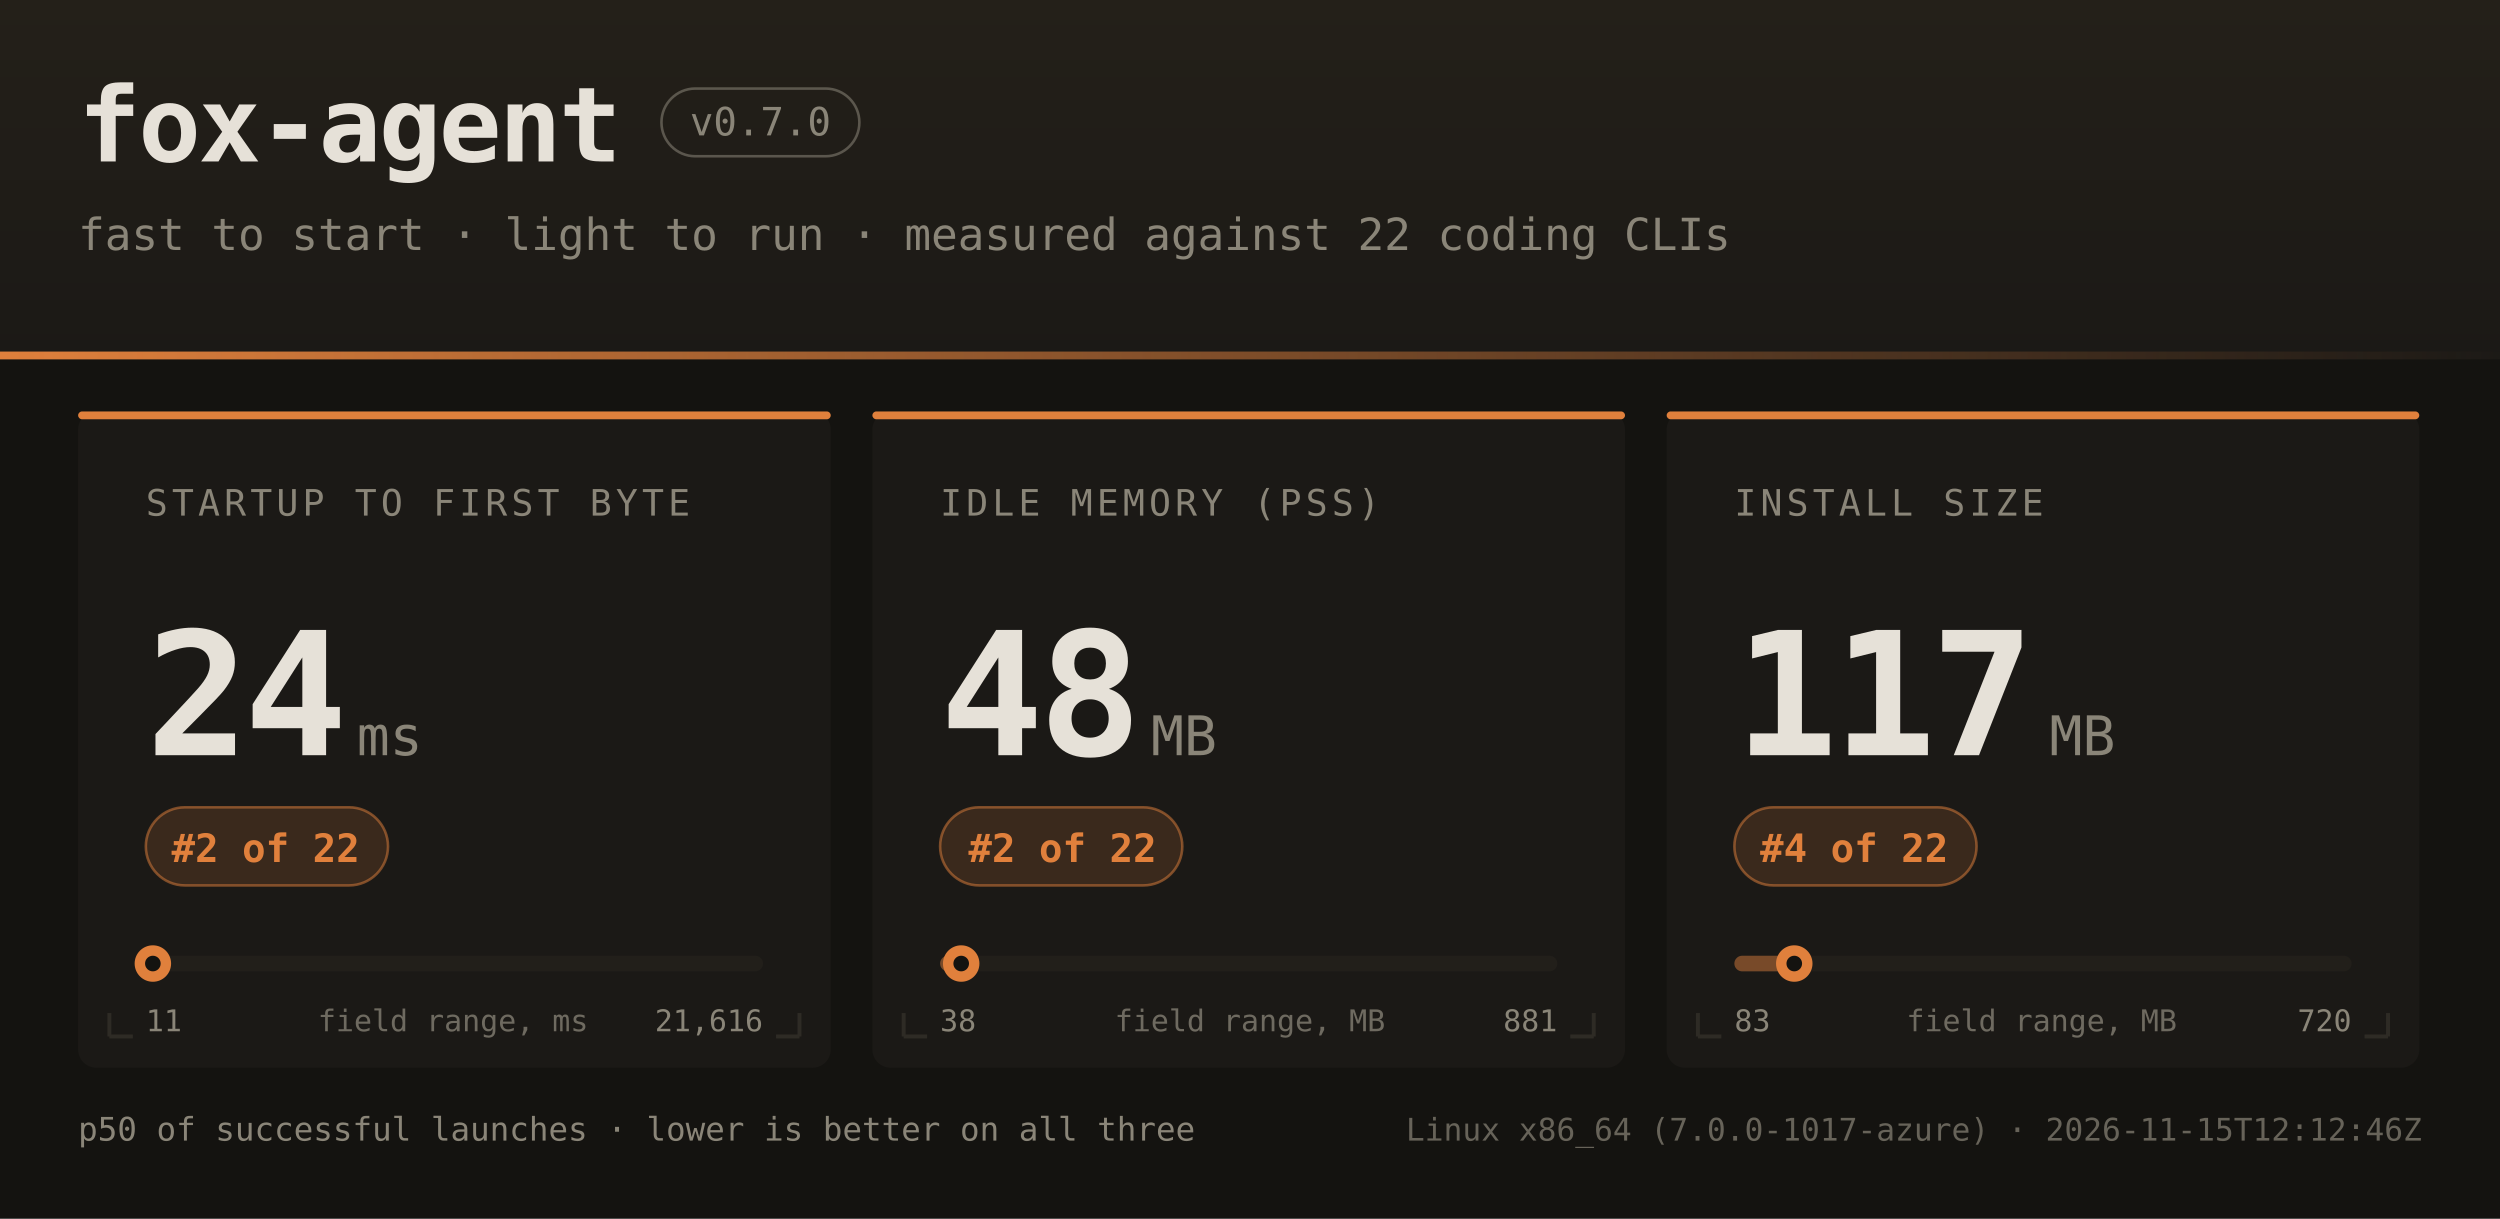
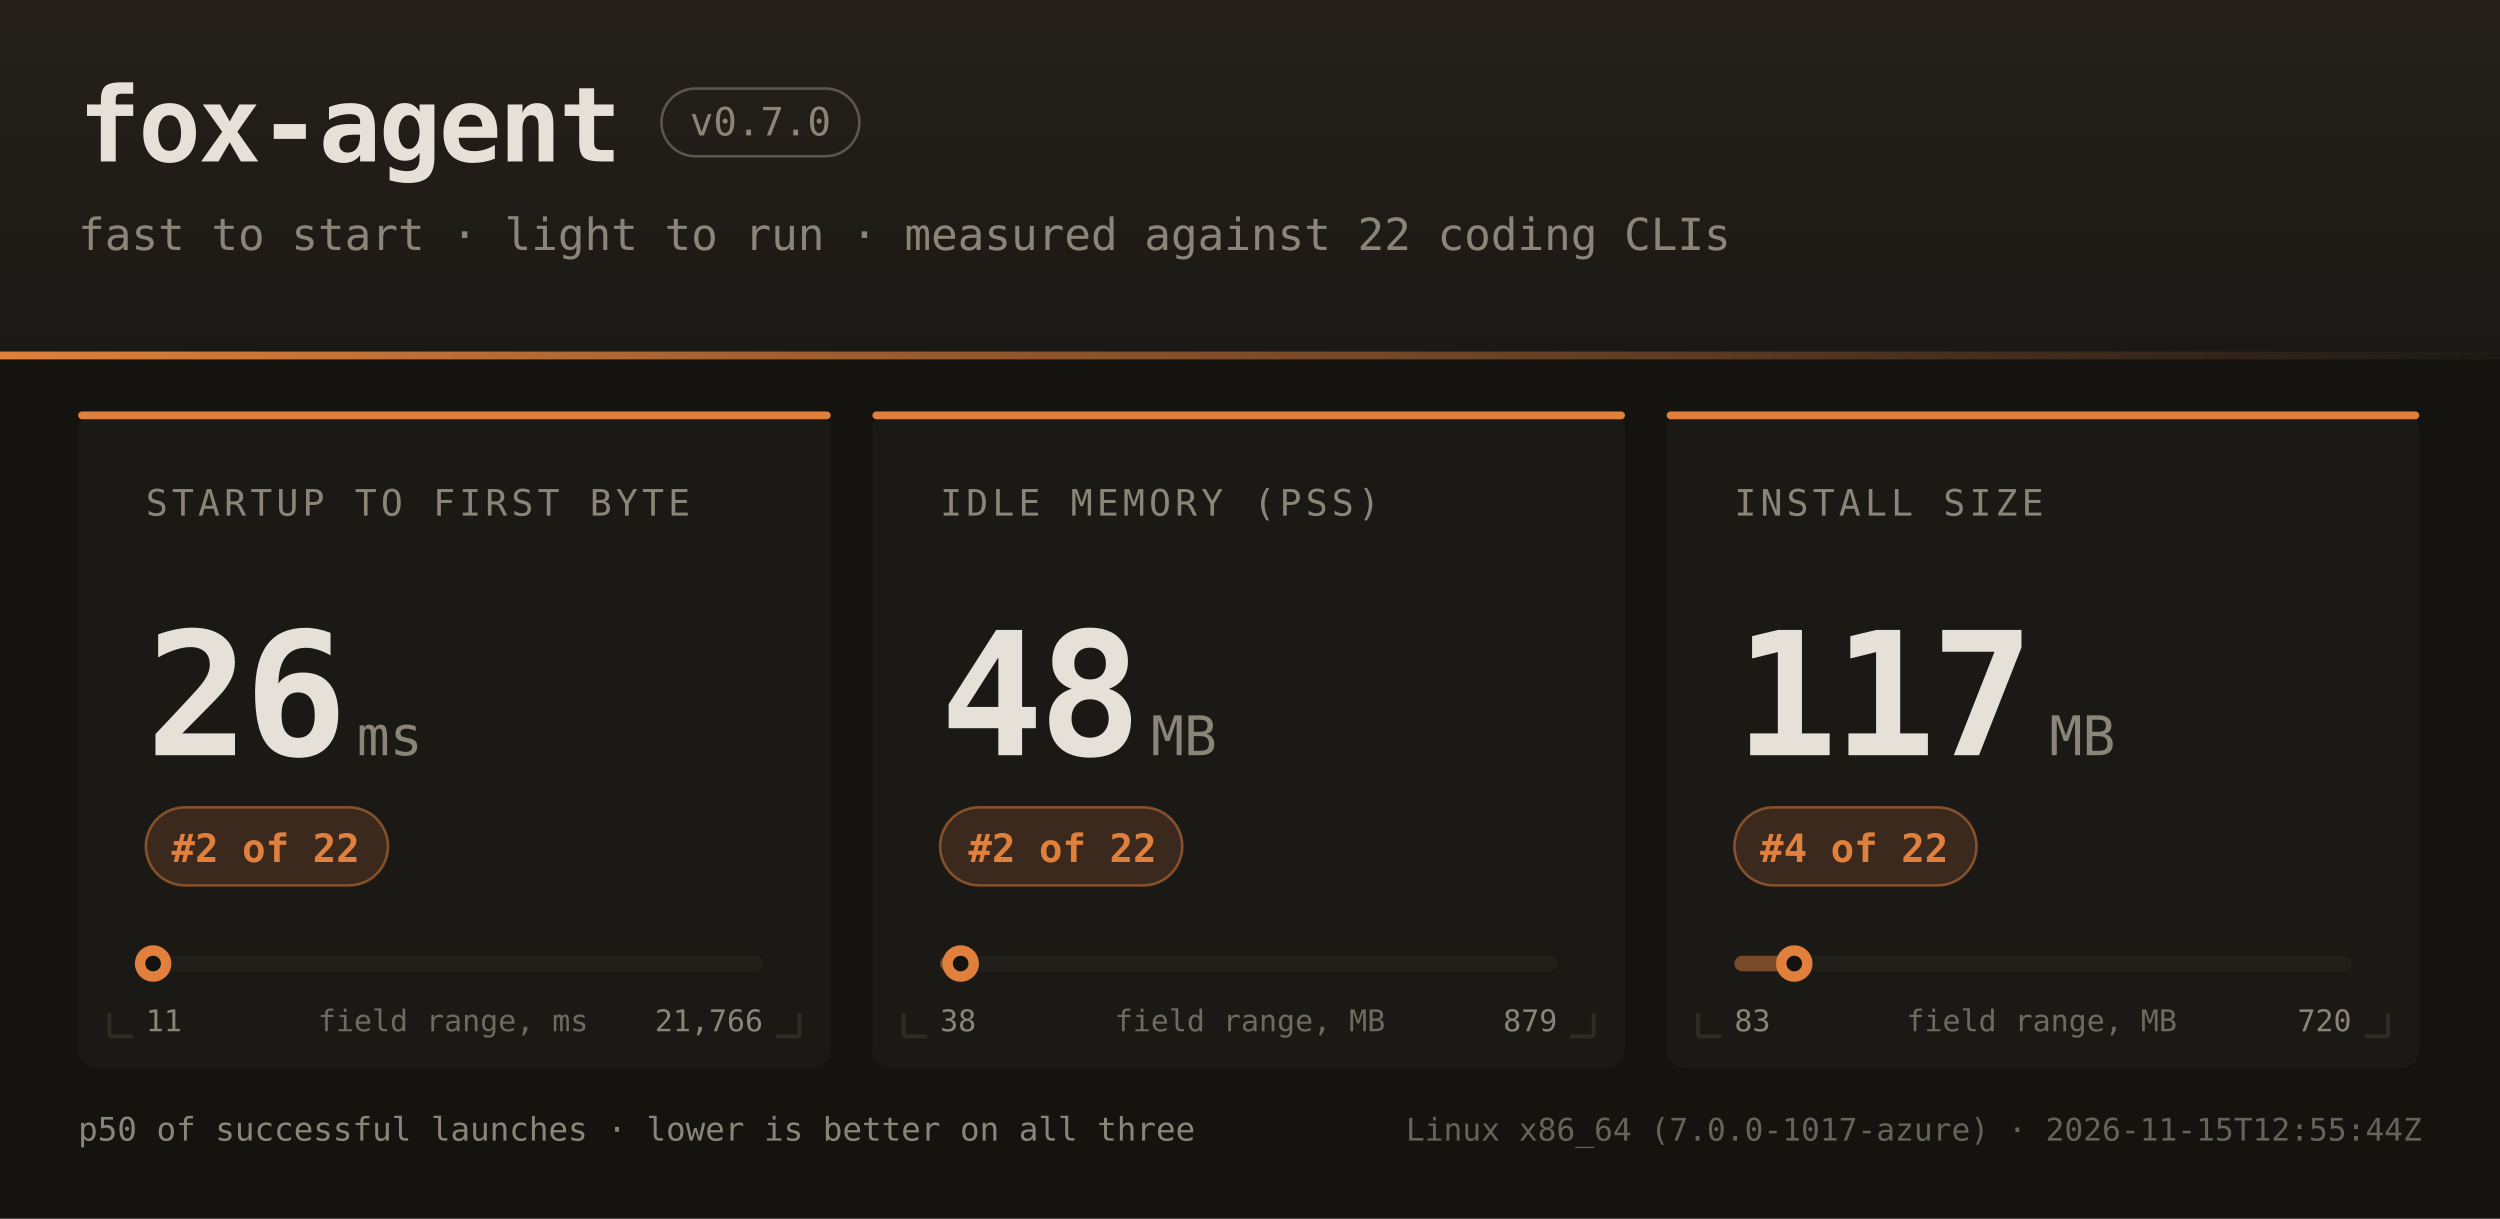
<svg xmlns="http://www.w3.org/2000/svg" width="960" height="468" font-family="ui-monospace,SFMono-Regular,JetBrains Mono,Menlo,Consolas,monospace">
  <defs>
    <linearGradient id="hdr" x1="0" y1="0" x2="0" y2="1">
      <stop offset="0" stop-color="#242019" />
      <stop offset="1" stop-color="#1b1916" />
    </linearGradient>
    <linearGradient id="rule" x1="0" y1="0" x2="1" y2="0">
      <stop offset="0" stop-color="#e0803c" />
      <stop offset="1" stop-color="#e0803c" stop-opacity="0" />
    </linearGradient>
  </defs>
  <rect width="960" height="468" fill="#141310" />
  <rect width="960" height="138" fill="url(#hdr)" />
  <rect x="0" y="135" width="960" height="3" fill="url(#rule)" />
  <text x="30" y="62" fill="#e6e1d8" font-size="40" font-weight="bold" letter-spacing="-1">fox-agent</text>
  <rect x="254" y="34" width="76" height="26" rx="13" fill="none" stroke="#8a8578" stroke-opacity="0.55" />
  <text x="292" y="52" text-anchor="middle" fill="#8a8578" font-size="15">v0.7.0</text>
  <text x="30" y="96" fill="#8a8578" font-size="17">fast to start · light to run · measured against 22 coding CLIs</text>
  <rect x="30" y="158" width="289" height="252" rx="7" fill="#1b1916" />
  <rect x="30" y="158" width="289" height="3" rx="1.5" fill="#e0803c" />
  <path d="M 42 398 h 9 M 42 398 v -9" stroke="#2e2b25" stroke-width="1.5" fill="none" />
  <path d="M 307 398 h -9 M 307 398 v -9" stroke="#2e2b25" stroke-width="1.5" fill="none" />
  <text x="56" y="198" fill="#8a8578" font-size="14" letter-spacing="1.6">STARTUP TO FIRST BYTE</text>
-   <text x="56" y="290" fill="#e6e1d8" font-size="66" font-weight="bold" letter-spacing="-2">24</text>
+   <text x="56" y="290" fill="#e6e1d8" font-size="66" font-weight="bold" letter-spacing="-2">26</text>
  <text x="137" y="290" fill="#8a8578" font-size="21">ms</text>
  <rect x="56" y="310" width="93" height="30" rx="15" fill="#e0803c" fill-opacity="0.16" stroke="#e0803c" stroke-opacity="0.5" />
  <text x="102" y="331" text-anchor="middle" fill="#e0803c" font-size="15" font-weight="bold">#2 of 22</text>
  <rect x="56" y="367" width="237" height="6" rx="3" fill="#221f1a" />
  <rect x="56" y="367" width="3" height="6" rx="3" fill="#e0803c" fill-opacity="0.45" />
-   <circle cx="58.7" cy="370" r="7" fill="#e0803c" />
-   <circle cx="58.7" cy="370" r="3" fill="#141310" />
+   <circle cx="58.8" cy="370" r="7" fill="#e0803c" />
+   <circle cx="58.8" cy="370" r="3" fill="#141310" />
  <text x="56" y="396" fill="#8a8578" font-size="11.5">11</text>
-   <text x="293" y="396" text-anchor="end" fill="#8a8578" font-size="11.5">21,616</text>
+   <text x="293" y="396" text-anchor="end" fill="#8a8578" font-size="11.5">21,766</text>
  <text x="174" y="396" text-anchor="middle" fill="#8a8578" font-size="11.5" opacity="0.75">field range, ms</text>
  <rect x="335" y="158" width="289" height="252" rx="7" fill="#1b1916" />
  <rect x="335" y="158" width="289" height="3" rx="1.5" fill="#e0803c" />
  <path d="M 347 398 h 9 M 347 398 v -9" stroke="#2e2b25" stroke-width="1.5" fill="none" />
  <path d="M 612 398 h -9 M 612 398 v -9" stroke="#2e2b25" stroke-width="1.5" fill="none" />
  <text x="361" y="198" fill="#8a8578" font-size="14" letter-spacing="1.6">IDLE MEMORY (PSS)</text>
  <text x="361" y="290" fill="#e6e1d8" font-size="66" font-weight="bold" letter-spacing="-2">48</text>
  <text x="442" y="290" fill="#8a8578" font-size="21">MB</text>
  <rect x="361" y="310" width="93" height="30" rx="15" fill="#e0803c" fill-opacity="0.16" stroke="#e0803c" stroke-opacity="0.5" />
  <text x="408" y="331" text-anchor="middle" fill="#e0803c" font-size="15" font-weight="bold">#2 of 22</text>
  <rect x="361" y="367" width="237" height="6" rx="3" fill="#221f1a" />
  <rect x="361" y="367" width="8" height="6" rx="3" fill="#e0803c" fill-opacity="0.45" />
-   <circle cx="369.1" cy="370" r="7" fill="#e0803c" />
-   <circle cx="369.1" cy="370" r="3" fill="#141310" />
+   <circle cx="368.9" cy="370" r="7" fill="#e0803c" />
+   <circle cx="368.9" cy="370" r="3" fill="#141310" />
  <text x="361" y="396" fill="#8a8578" font-size="11.5">38</text>
-   <text x="598" y="396" text-anchor="end" fill="#8a8578" font-size="11.5">881</text>
+   <text x="598" y="396" text-anchor="end" fill="#8a8578" font-size="11.5">879</text>
  <text x="480" y="396" text-anchor="middle" fill="#8a8578" font-size="11.5" opacity="0.75">field range, MB</text>
  <rect x="640" y="158" width="289" height="252" rx="7" fill="#1b1916" />
  <rect x="640" y="158" width="289" height="3" rx="1.5" fill="#e0803c" />
  <path d="M 652 398 h 9 M 652 398 v -9" stroke="#2e2b25" stroke-width="1.5" fill="none" />
  <path d="M 917 398 h -9 M 917 398 v -9" stroke="#2e2b25" stroke-width="1.5" fill="none" />
  <text x="666" y="198" fill="#8a8578" font-size="14" letter-spacing="1.6">INSTALL SIZE</text>
  <text x="666" y="290" fill="#e6e1d8" font-size="66" font-weight="bold" letter-spacing="-2">117</text>
  <text x="787" y="290" fill="#8a8578" font-size="21">MB</text>
  <rect x="666" y="310" width="93" height="30" rx="15" fill="#e0803c" fill-opacity="0.16" stroke="#e0803c" stroke-opacity="0.5" />
  <text x="712" y="331" text-anchor="middle" fill="#e0803c" font-size="15" font-weight="bold">#4 of 22</text>
  <rect x="666" y="367" width="237" height="6" rx="3" fill="#221f1a" />
  <rect x="666" y="367" width="23" height="6" rx="3" fill="#e0803c" fill-opacity="0.45" />
  <circle cx="689.0" cy="370" r="7" fill="#e0803c" />
  <circle cx="689.0" cy="370" r="3" fill="#141310" />
  <text x="666" y="396" fill="#8a8578" font-size="11.5">83</text>
  <text x="903" y="396" text-anchor="end" fill="#8a8578" font-size="11.5">720</text>
  <text x="784" y="396" text-anchor="middle" fill="#8a8578" font-size="11.5" opacity="0.75">field range, MB</text>
  <text x="30" y="438" fill="#8a8578" font-size="12.5">p50 of successful launches · lower is better on all three</text>
-   <text x="930" y="438" text-anchor="end" fill="#8a8578" font-size="12" opacity="0.7">Linux x86_64 (7.0.0-1017-azure) · 2026-11-15T12:12:46Z</text>
+   <text x="930" y="438" text-anchor="end" fill="#8a8578" font-size="12" opacity="0.7">Linux x86_64 (7.0.0-1017-azure) · 2026-11-15T12:55:44Z</text>
</svg>
